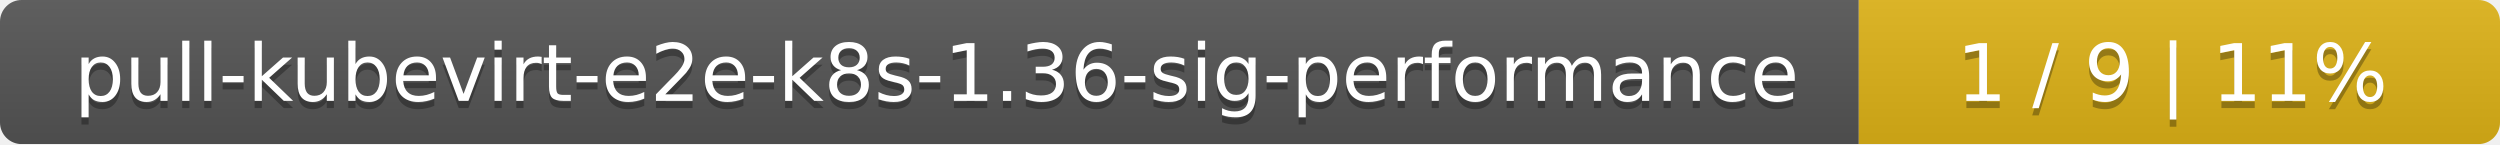
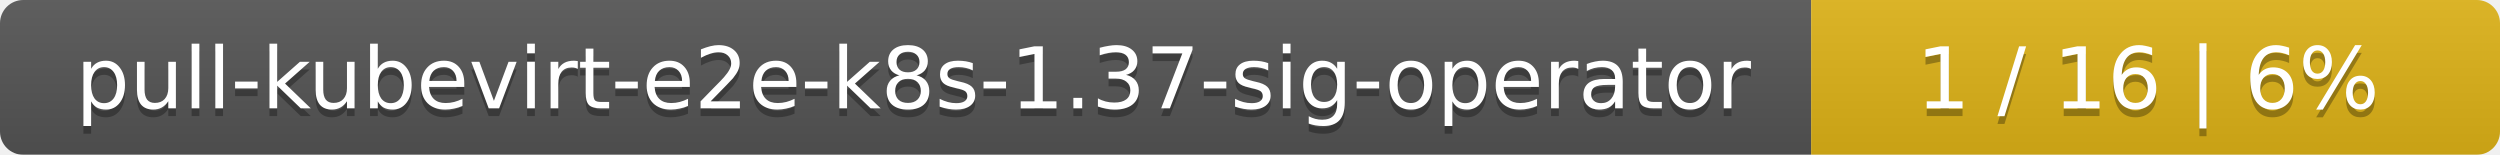
- <svg xmlns="http://www.w3.org/2000/svg" width="347" height="20">
+ <svg xmlns="http://www.w3.org/2000/svg" width="323" height="20">
  <linearGradient id="smooth" x2="0" y2="100%">
    <stop offset="0" stop-color="#bbb" stop-opacity=".1" />
    <stop offset="1" stop-opacity=".1" />
  </linearGradient>
  <mask id="round">
-     <rect width="347" height="20" rx="3" fill="#fff" />
+     <rect width="323" height="20" rx="3" fill="#fff" />
  </mask>
  <g mask="url(#round)">
-     <rect width="258" height="20" fill="#555" />
-     <rect x="258" width="89" height="20" fill="#dfb317" />
-     <rect width="347" height="20" fill="url(#smooth)" />
+     <rect width="234" height="20" fill="#555" />
+     <rect x="234" width="89" height="20" fill="#dfb317" />
+     <rect width="323" height="20" fill="url(#smooth)" />
  </g>
  <g fill="#fff" text-anchor="middle" font-family="DejaVu Sans,Verdana,Geneva,sans-serif" font-size="11">
-     <text x="130" y="15" fill="#010101" fill-opacity=".3">pull-kubevirt-e2e-k8s-1.36-sig-performance</text>
-     <text x="130" y="14">pull-kubevirt-e2e-k8s-1.36-sig-performance</text>
-     <text x="301.5" y="15" fill="#010101" fill-opacity=".3">1 / 9    |    11%</text>
-     <text x="301.5" y="14">1 / 9    |    11%</text>
+     <text x="118" y="15" fill="#010101" fill-opacity=".3">pull-kubevirt-e2e-k8s-1.37-sig-operator</text>
+     <text x="118" y="14">pull-kubevirt-e2e-k8s-1.37-sig-operator</text>
+     <text x="277.5" y="15" fill="#010101" fill-opacity=".3">1 / 16    |    6%</text>
+     <text x="277.5" y="14">1 / 16    |    6%</text>
  </g>
</svg>
